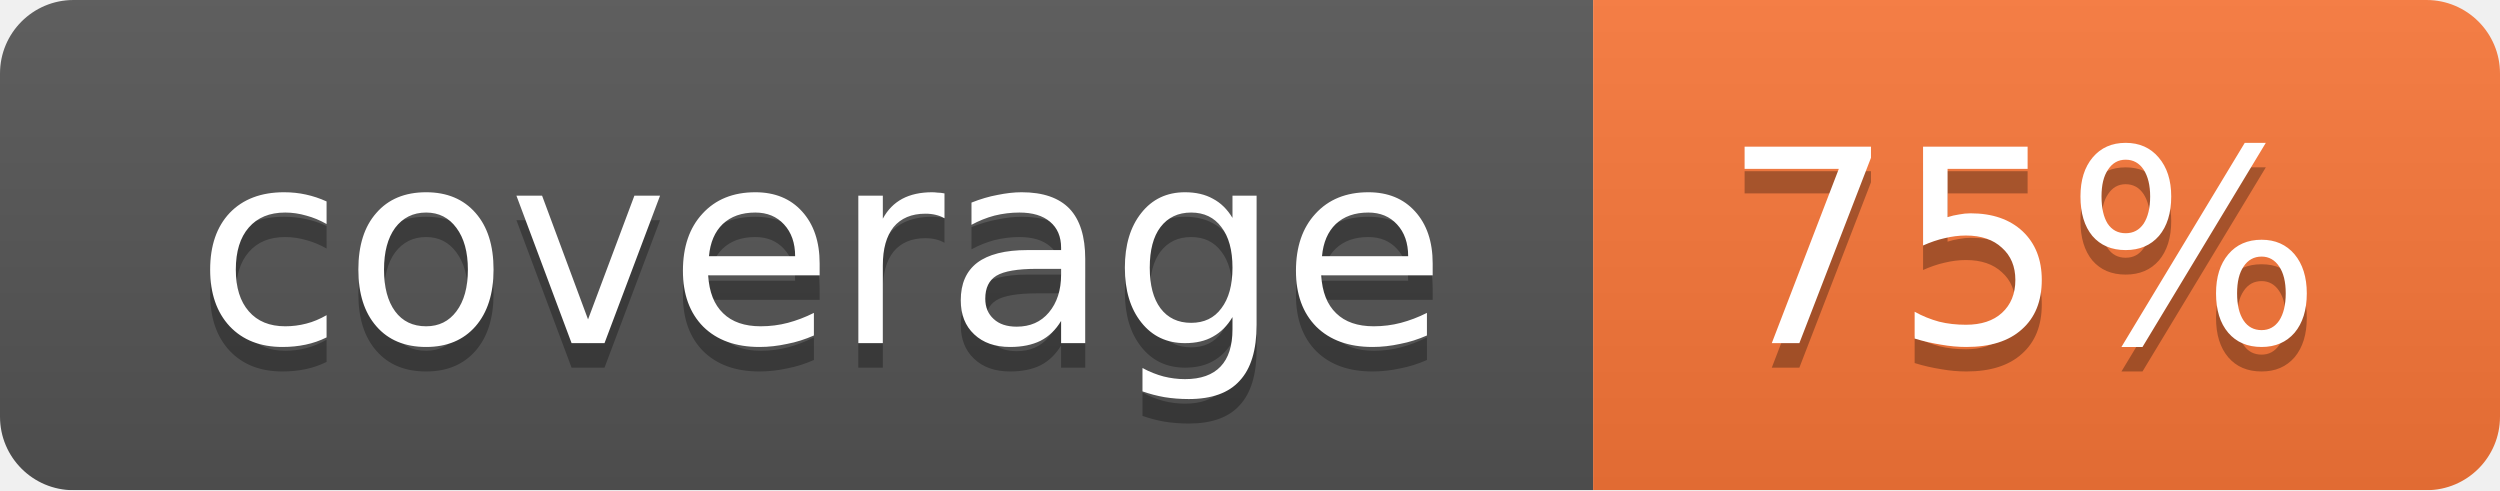
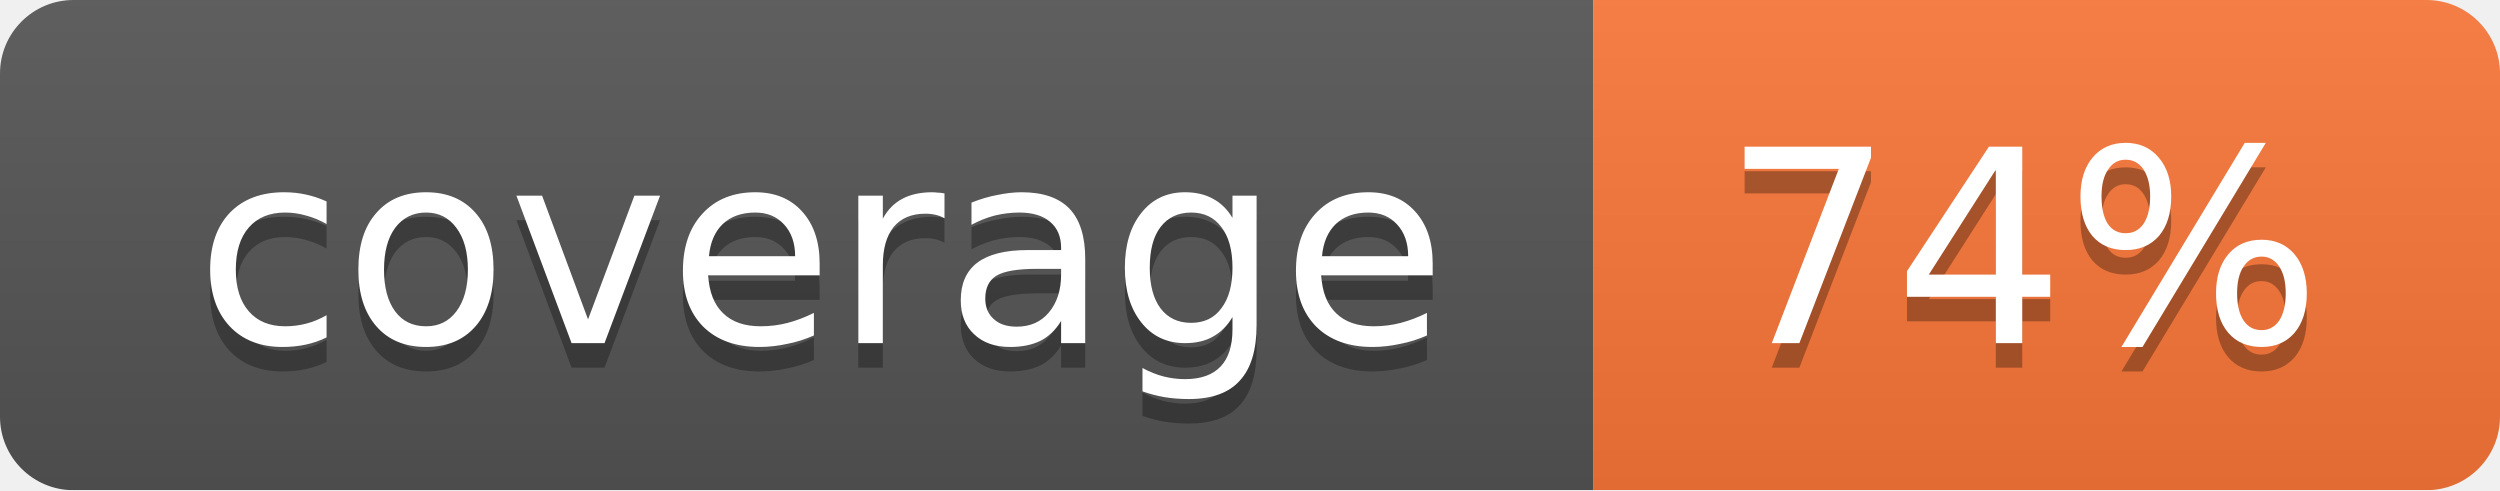
<svg xmlns="http://www.w3.org/2000/svg" width="102" height="20">
  <linearGradient id="smooth" x2="0" y2="100%">
    <stop offset="0" stop-color="#bbb" stop-opacity=".1" />
    <stop offset="1" stop-opacity=".1" />
  </linearGradient>
  <mask id="round">
    <rect width="102" height="20" rx="3" fill="#fff" />
  </mask>
  <g mask="url(#round)">
    <rect width="65" height="20" fill="#555" />
    <rect x="65" width="37" height="20" fill="#fa7739" />
    <rect width="102" height="20" fill="url(#smooth)" />
  </g>
  <g fill="#fff" text-anchor="middle" font-family="DejaVu Sans,Verdana,Geneva,sans-serif" font-size="11">
    <text x="33.5" y="15" fill="#010101" fill-opacity=".3">coverage</text>
    <text x="33.5" y="14">coverage</text>
-     <text x="82.5" y="15" fill="#010101" fill-opacity=".3">75%</text>
-     <text x="82.5" y="14">75%</text>
+     <text x="82.5" y="15" fill="#010101" fill-opacity=".3">74%</text>
+     <text x="82.5" y="14">74%</text>
  </g>
</svg>
